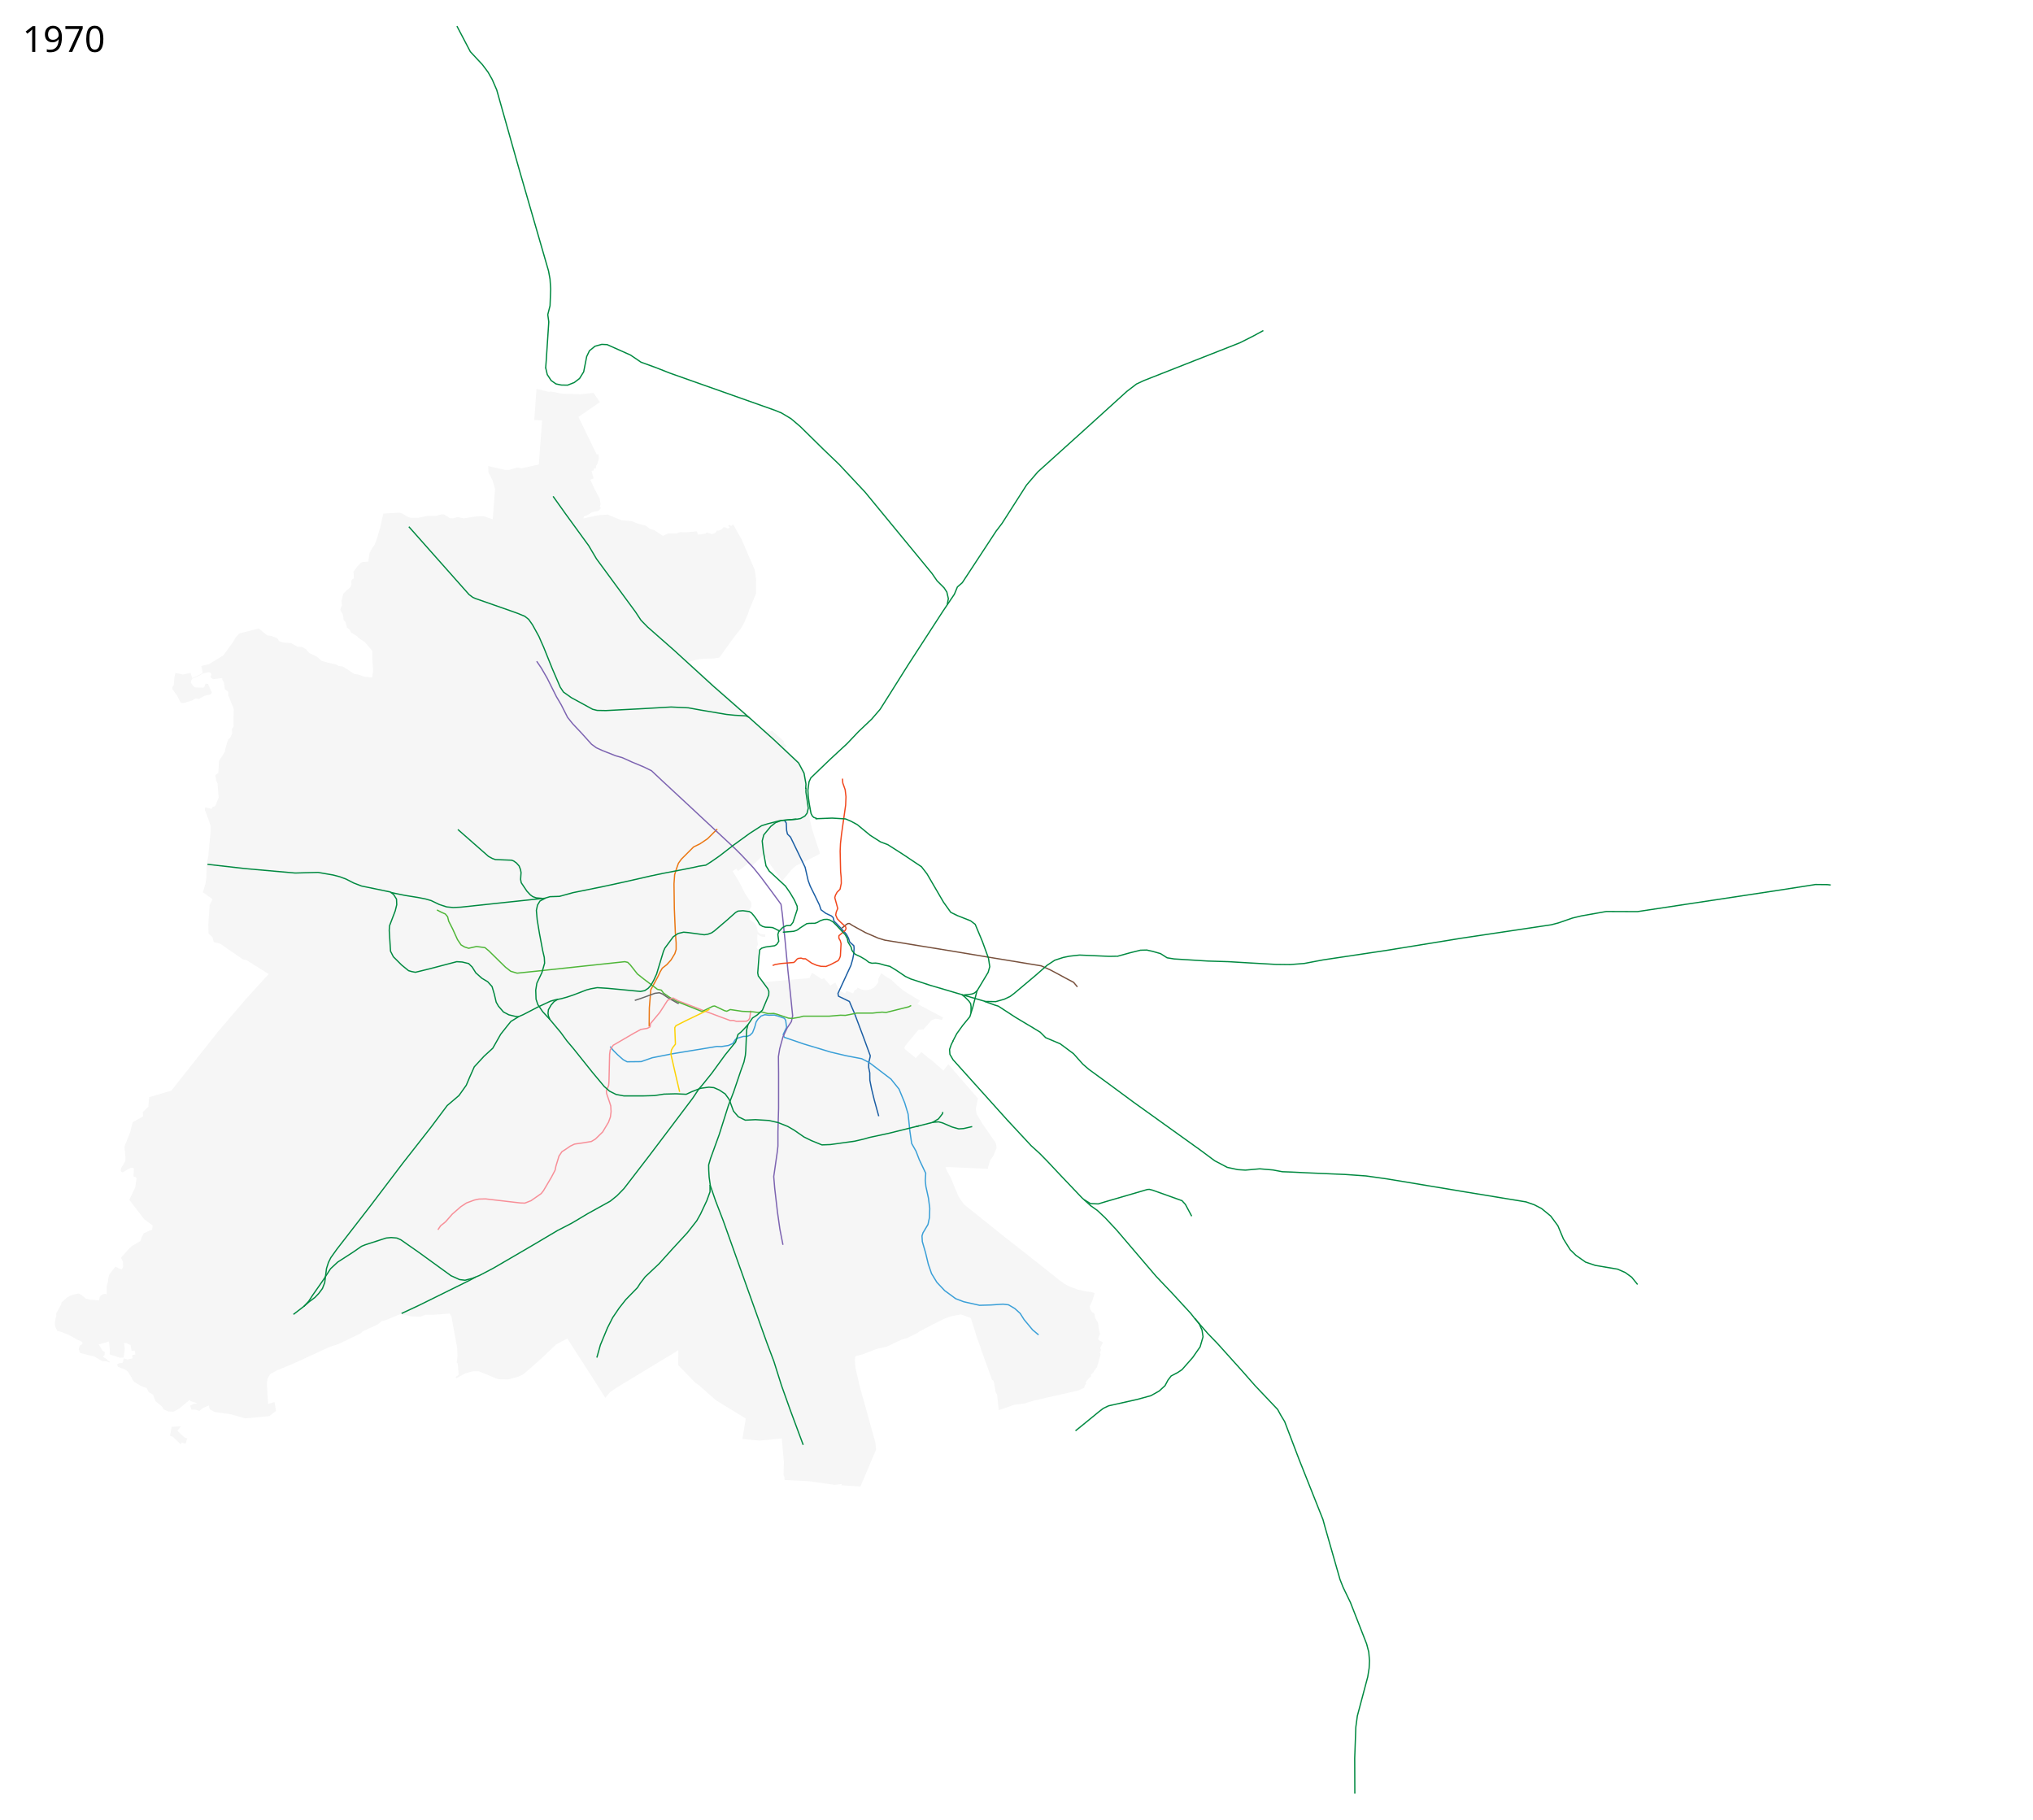
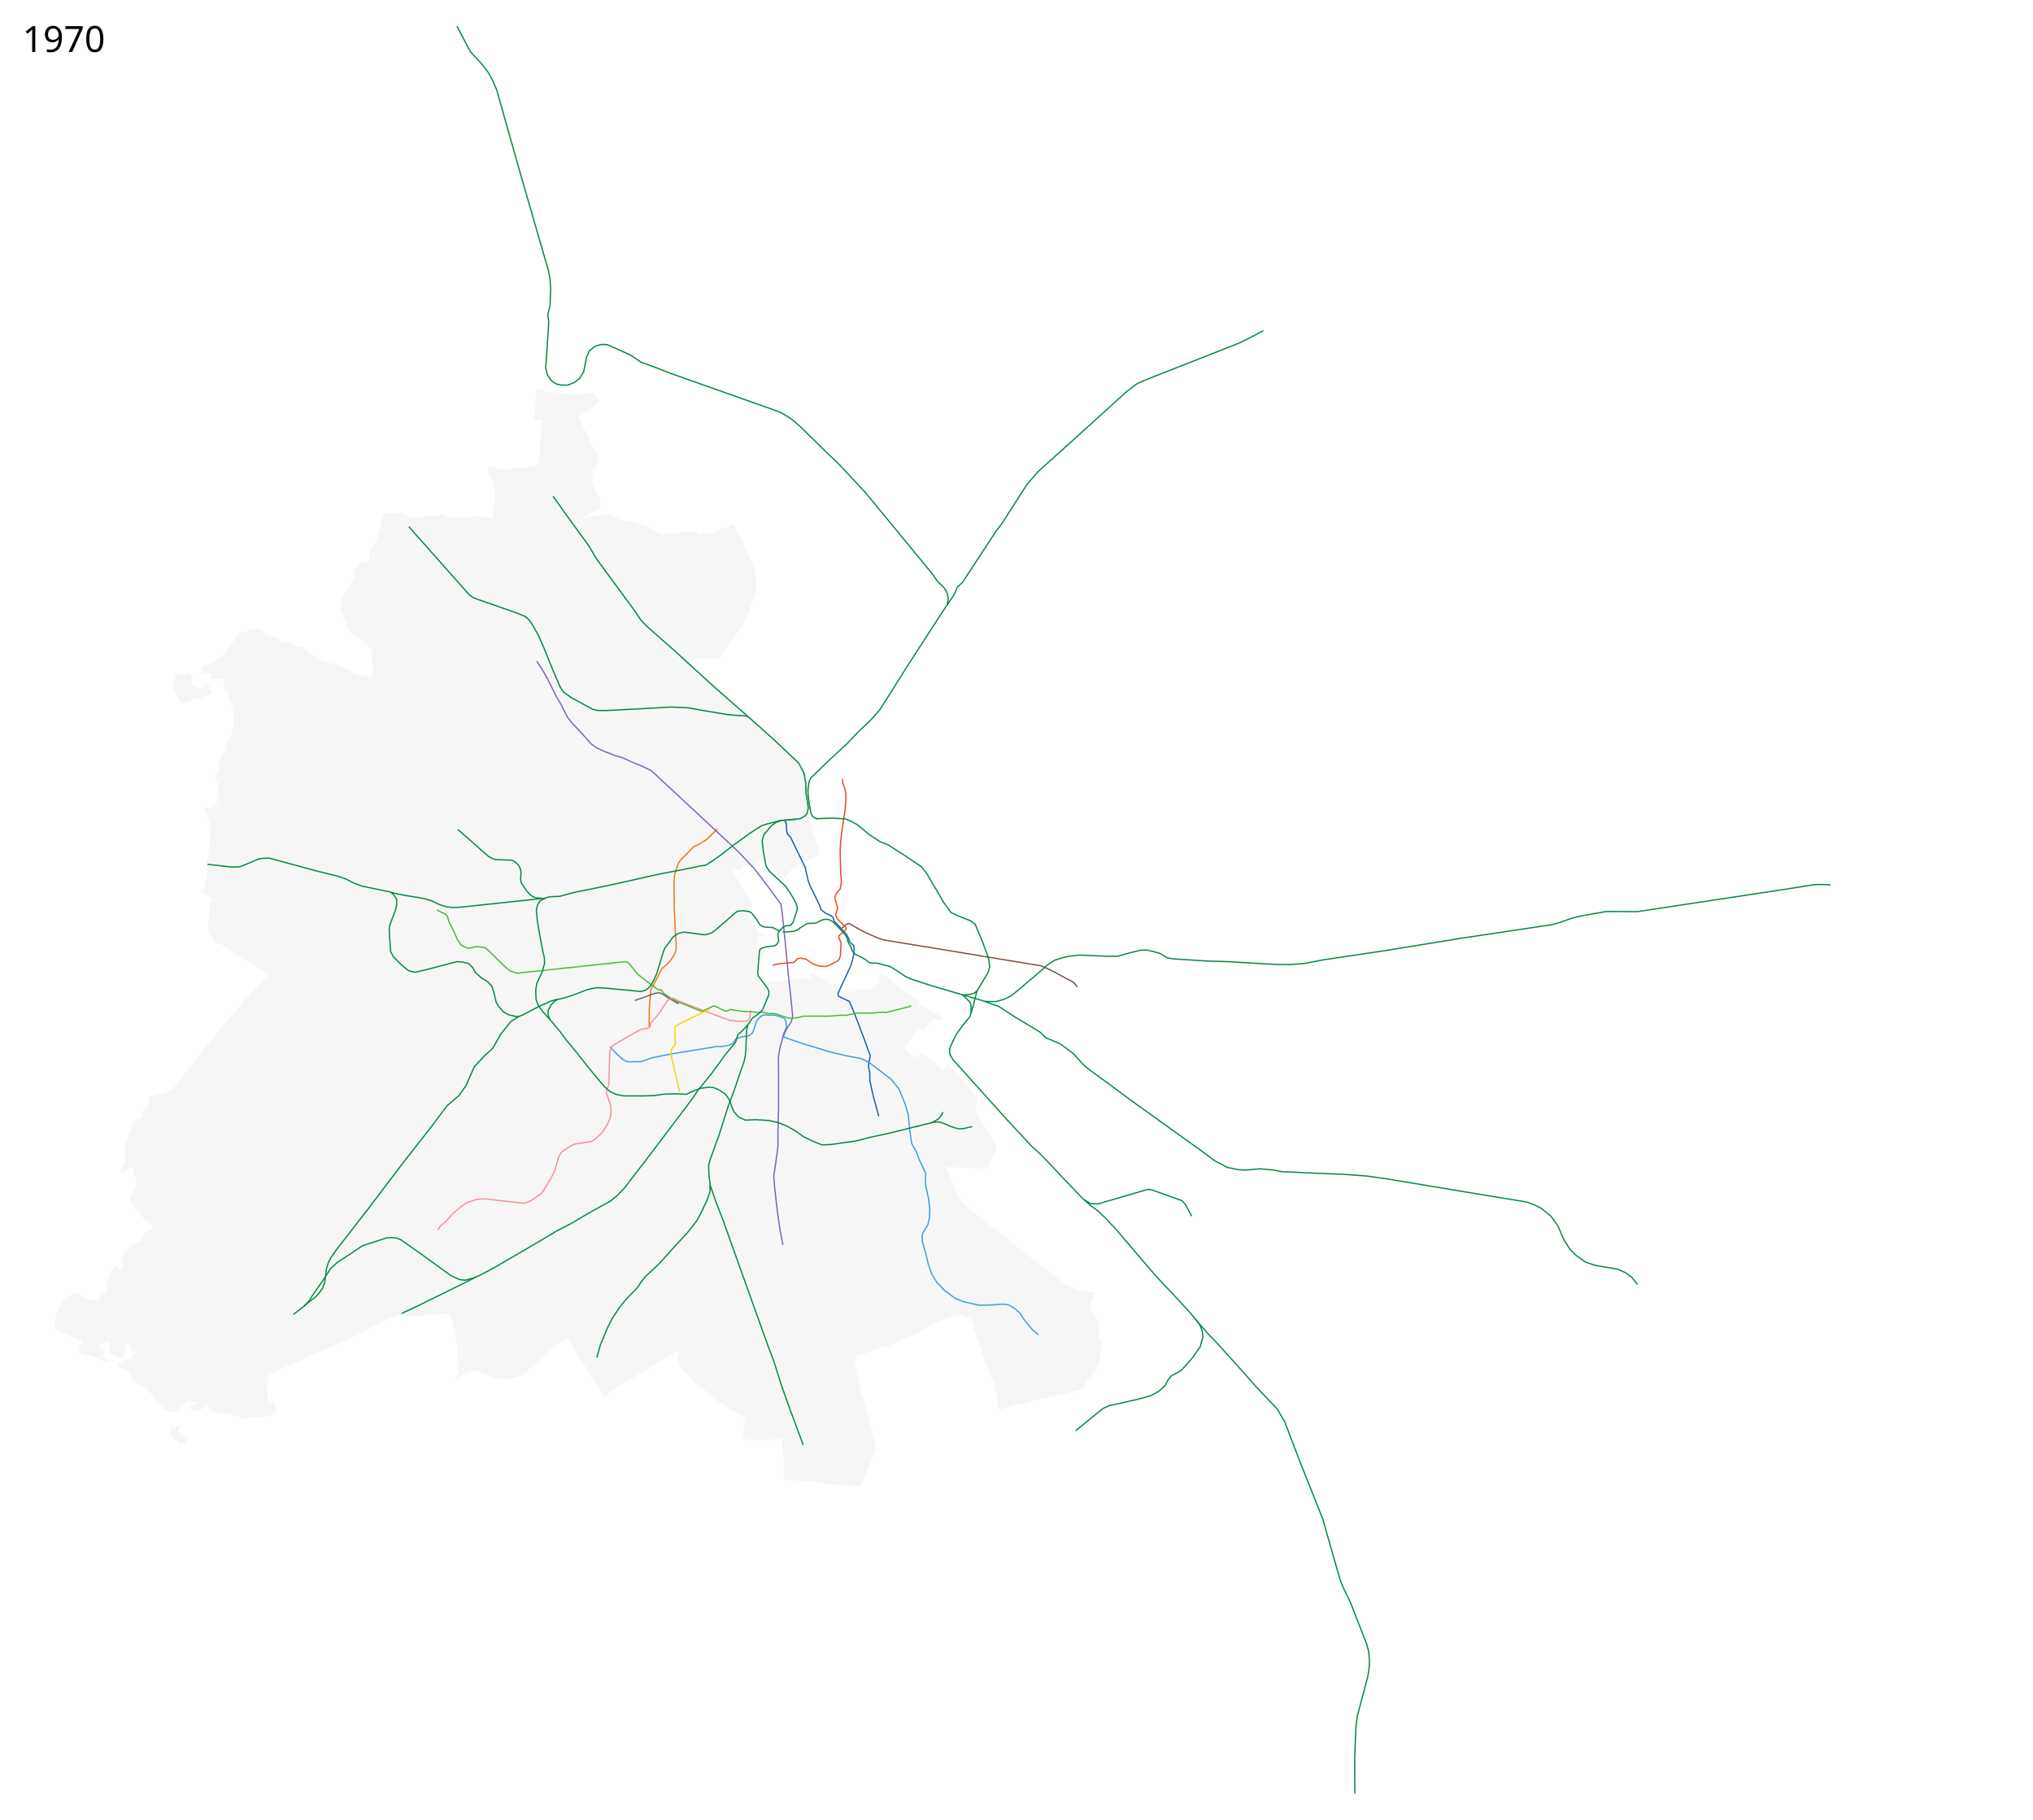
<svg xmlns="http://www.w3.org/2000/svg" width="8100" height="7250" viewBox="-1260, -2510, 8100, 7250">
  <path style="fill:#f6f6f6;fill-opacity:1;stroke:none;stroke-linejoin:round" d="m-466.024 3111.763 13.076-11.274 24.826-10.99 3.857 15.004 18.273 10.92 67.45 9.575 55.282 16.046 96.491-9.024 26.643-21.013-6.268-34.946-25.226 7.519-2.64-34.892-2.422-48.905 3.354-18.672 9.763-16.67 28.614-15.207 66.01-27.451 143.449-65.896 33.164-10.584 88.346-42.504 10.412-9.257 57.98-26.413 17.394-14.173 11.596-1.933 48.317-19.97 15.461-5.799 39.298 9.02 37.365 1.932 21.903-7.73h29.634l66.355-5.155 7.087 12.885 22.548 123.69 1.288 33.5-3.221 25.77 4.51 3.864 3.666 45.036-12.35 7.568 3.275 5.296 35.85-19.52 29.241-7.903 23.918-.1 29.32 11.783 38.143 16.157 12.456 3.708 37.82.854 39.72-11.023 19.258-9.109 21.238-17.72 51.103-45.443 59.123-56.22 44.604-23.476 118.29 183.861 33.05 52.432 18.46-22.047 27.085-18.789 233.852-141.729 11.596-7.73-.644 59.912 68.288 70.22 13.528 9.02 67.51 60.048 120.009 73.513-13.43 81.462 68.73 6.503 87.885-8.551 8.837 94.576-1.6 51.593 3.71 6.75.177 12.445 97.727 4.967 102.156 14.556 28.615-3.422-1.62 5.101 75.634 4.864 62.332-146.815-2.297-26.923-62.493-224.24-17.31-74.707-2.733-33.254 2.733-13.21 27.788-7.289 58.763-22.321 38.72-8.655 59.22-28.243 20.955-5.467 41.909-20.954 6.833-5.467 20.954-10.932 13.667-7.29 64.23-32.342 29.154-10.477 38.265-6.833 39.176 14.121 24.599 78.808 11.843 31.887 7.289 22.321 40.998 113.884 5.466 2.277 1.823 6.378 6.833 39.631 5.737 9.805 6.75 62.096 61.421-21.423 40.61-5.024 37.696-11.603 178.057-40.579 22.455-10.48 2.59-9.213 5.466-7.288-2.277-4.556 4.1-7.288 18.22-18.677-1.821-5.01 10.021-8.656 4.556-8.655 10.477-13.21 8.2-29.155 5.922-22.321-3.645-7.289 3.645-3.188 1.366-8.2-3.189-5.922 11.389-22.321-17.31-9.11-2.278-6.378 7.744-17.766-6.378-26.877v-8.655l-1.822-10.477-4.555-5.922-8.2-16.855-.455-9.11-4.555-7.744-5.011-.456-7.744-12.3-2.734-12.299 10.933-21.865 4.1-13.666 5.01-16.855-5.01-2.278-39.176-6.377-25.054-5.922-29.155-10.933-20.499-10.477-19.587-14.122-97.03-76.985-124.815-97.94-135.75-108.872-23.232-18.677-12.755-16.4-10.022-15.943-15.032-35.076-15.944-39.176-15.032-27.332-6.378-15.033h22.321l147.138 6.378.455-7.744 9.11-27.788 13.211-18.221 3.645-10.478 7.744-18.221-.911-10.933-3.19-10.933-53.297-76.985-22.32-37.81-3.19-19.132 8.656-41.909-12.755-15.032-82.907-95.662-21.866-25.966-20.043 25.51-47.376-41.91-14.577-10.476-25.51-21.41-22.777 23.687-44.187-36.442-.455-5.467 1.822-5.466 53.753-65.142 19.588-1.366 33.254-37.354 14.577-5.01 12.071 1.143 13.888 3.527 4.84-9.762-102.473-54.147 10.258-12.665-22.898-13.94-43.115-26.532-25.018-21.304-24.481-22.92-20.17-11.711-18.27-13.56-6.021 10.59-5.922 11.843v9.111l-.911 6.377-11.844 14.578-4.555 4.555-14.122 7.744-11.844 2.278-9.566.91-14.577-2.732-15.033-7.745-5.01 8.2-6.378 1.367-6.833 13.666-25.966-10.022-5.922 10.477-22.32-11.844-16.4-32.343-19.588 12.3-26.42-30.065-7.29 5.01-28.243-18.676-11.843-6.833-9.567 20.954-189.957 16.855-9.94-11.795-3.726-6.426-5.922-10.478-.911-11.388 1.822-42.82 3.644-23.688.911-24.143-3.644-2.734-3.189-5.466 1.822-5.466 4.1-5.011-1.366-6.378-1.823-15.488.456-20.499 11.52 7.42 11.244 2.997 8.443-.122-.753-9.763-12.501-.328-8.924-2.918-7.634-6.861-2.86-16.68-4.252-10.416-8.149-10.091-10.75-6.883-5.7-3.729-.966-8.604-.098-32.901 5.38-6.191 2.396-8.208-.29-10.546-2.41-6.163-8.864-10.574-16.04-25.285-8.099-17.188-17.323-32.294-9.978-16.305-11.893-19.379 15.023-10.104 6.3 9.576 40.909-30.601 11.918 12.885 50.25-47.673 10.629 16.106 16.75 25.769 43.485 59.912 3.543.967 17.716-20.616 17.072-21.259 19.004-16.75 78.596-38.653 16.105-8.697-1.288-8.053-29.312-88.902-14.173-64.423 5.3-1.119-11.202-80.26.168-32.803-3.376-20.015-5.727-30.363-22.843-39.882-16.46-17.233-26.302-22.677-8.431-9.08-6.052-6.193 7.744-8.883-13.21-12.983 3.644-4.1-48.97-44.187-7.289 4.1-24.143-7.516-29.154-25.738-15.944-14.805-25.282-23.915-71.975-65.597-44.186-38.265-58.536-51.703-55.576-49.653 4.1-1.367 32.115-9.11 18.905-2.05 23.688-.911 23.004-.911 19.816-3.19 4.555-5.238 45.326-63.775 34.62-44.186 10.478-16.855 5.922-11.844 16.627-39.86 1.366-6.832 27.63-65.455.834-56.144-5.486-38.824-52.262-121.528-31.313-55.614-3.556-4.05-7.263 6.2-6.558-4.653-4.61 3.279 5.334 6.935-7.252 4.958-7.669-5.06-9.714-.858-6.65 7.686-11.985 5.624-8.275-.19-4.284 8.09-12.946 6.324-22.62-6.587-5.219 4.713-29.813 4.05-4.145-13.446-43.083 3.803-22.983-.787-15.538 5.104-34.084.597-19.338 9.41-35.76-23.511-15.452-4.105-19.452-14.071-28.209-6.487-25.233-10.325-40.32-3.588-56.927-22.778-37.075 2.776-58.542 12.309 2.107-8.006 15.523-5.446 16.46-10.965 25.658-5.592 9.965-10.625-4.662-5.819 3.519-9.04-3.925-24.228-20.04-36.8-17.234-37.358 13.212-5.09-8.156-30.344 8.847-2.013.128-7.247 8.087-.527.614-9.463 5.46-8.2 5.974-22.48-1.924-16.867-6.6 1.701-72.746-149.748 85.423-58.974-25.432-36.83-48.181 5.425-74.41-1.951-46.002-8.542-9.88.903-48.743-11.425-8.87 124.033 31.26.967-13.075 176.009-67.894 14.887-18.555-2.977-31.654 9.573-16.846-.035-66.815-15.22 1.087 25.107 16.99 33.603 9.246 32.708-9.144 120.536-35.446-12.302-26.629.443-26.673 3.957-27.018 4.045-23.394-5.234-19.533 5.348-12.007-.934-23.408-14.565-10.578-.345-22.181 6.032-34.612.222-34.459 7.252-29.853-.021-11.044-2.514-23.534-14.39-11.68-3.191-43.6 2.445-20.39 1.214-4.333 19.215-8.827 38.788-9.325 32.293-11.331 32.128-11.947 17.538-9.226 16.746-4.773 34.481-24.849 1.98-6.024 3.667-15.31 16.56-12.915 17.843 1.592 26.471-7.976 5.248-2.514 7.129.823 11.584-1.76 6.743-4.445 6.509-18.127 15.63-8.335 9.485-7.111 26.812 1.479 18.689-6.037 15.303.653 5.95 8.682 12.702 4.562 26.146 7.089 6.342 5.309 22.124 10.916 8.36 5.439 10.727 25.305 16.178 3.128 4.97 26.488 17.5 30.128 35.605-.011 37.105 3.066 39.694-3.772 28.573-29.94-2.877-26.611-8.83-14.577-2.279-45.554-29.61-16.854-2.277-11.844-6.378-27.788-5.921-28.243-7.745-18.221-16.399-31.888-15.488-11.388-14.121-16.4-9.567-19.112-1.329-25.102-14.218-31.577-2.166-15.653-5.596-7.233-11.383-23.093-8.925-18.2-2.944-32.312-27.13-77.228 19.523-15.066 15.475-11.55 20.506-38.032 52.004-57.47 35.025-29.724 6.843 5.326 28.245-10.686 5.745-19.867 9.6-10.973 4.797-7.063-20.755-31.021 6.553-29.1-7.032-3.909 17.96-2.978 31.493-5.325 7.183-.342 7.458 20.281 28.867 13.67 26.694 10.918.89 33.473-9.763 13.947-8.87 13.98 1.961 23.695-12.69 22.26-5.089 5.605-6.92-15.149-34.629-10.244-1.645-3.948 12.025-4.928 4.478-16.645-.185-17.379-1.602-6.831-6.083-8.854-12.429 1.734-8.582 4.733-7.237 10.118-4.037 20.852-10.215 12.35-6.771 20.59-4.515 9.346 2.363 2.328 8.69-3.014 4.755.353 5.152 9.656 6.853 35.15-4.46 2.986 9.387 4.985 7.708 3.256 26.59 13.63 11.192-.08 12.814 22.152 54.945-.902 46.795.445 23.398-6.532 9.653.857 17.776-7.04 16.23-9.157 8.416-10.444 33.503-2.82 15.488-23.357 36.519-2.396 47.495-12.11 8.5 3.565 22.17 5.379 11.367 4.456 55.97-13.575 33.973-10.557 3.928-4.463 6.844-24.996-5.473-1.56 9.887 16.76 44.12 6.416 20.465.36 16.755-9.534 100.552-7.363 40.013-.469 47.914-3.994 25.402-9.975 33.471 8.322 5.313 30.262 21.85-11.466 22.927-5.562 78.592.878 35.01 15.548 14.46 5.23 19.802 24.936 6.092 91.23 62.924 16.01 3.95 86.865 54.451-91.95 100.816-111.286 130.408-184.746 233.256-88.305 26.102-3.102 37.604-22.092 21.763 1.023 17.176-38.152 21.215-3.37 2.527-4.351 16.31-4.492 19.484-17.012 43.763-5.557 12.714-1.117 7.916 3.665 38.74-.28 14.254-6.529 12.415-8.105 13.169-3.94 9.343.15 5.385 2.683 3.771 5.455 1.764 27.212-15.859 6.5-2.396 10.602 1.766-1.619 33.155 7.166 1.49 4.943 5.716-4.764 35.704-24.13 49.747 59.35 77.553 33.936 24.99-2.43 17.21-14.5 5.09-18.882 9.089-7.799 15.116-5.266 15.51-33.96 19.75-16.698 16.517-26.873 30.636 7.68 13.924.77 20.955-1.882 6.73-5.143 4.835-23.421-11.167-14.012 17.204-9.495 12.922-4.254 12.165-2.406 18.669-4.696 17.764-.028 30.66-8.265-1.055-7.106 1.768-9.029 5.576-3.95 7.183-2.575 11.626-9.415-.466-7.624-1.916-18.267-.129-18.281-5.416-15.98-14.497-11.596-5.276-15.176 3.029-16.415 5.072-15.5 8.726-20.836 19.051-1.219 7.482-19.902 35.946.41 10.305-3.294 10.69-1.943 13.455-.724 10.415 3.376 11.633 6.403 13.105 13.488 3.316 34.373 13.814 33.188 18.72 11.278 4.128 4.85 2.8 3.42 4.182-.267 4.122-2.883 3.588-7.138 3.78-3.364 8.087-1.311 7.765 6.056 13.994 56.58 14.078 30.517 18.074 17.793 1.244 10.64 4.394 2.128-3.735-8.678-3.997-.577-3.396-18.473-12.05 7.153-6.816.32-12.564-8.765-4.658-15.085-24.793 40.804-11.469 3.64 34.596-.846 16.35 40.129 13.45 15.507-.416 4.83-37.155-3.519-20.146 9.752-.504 16.627 7.854 4.056 23.142 12.48-1.347 2.7 15.48-13.234 2.89 1.975 12.535-20.548 4.818-14.164-4.536-3.15 10.751-1.259 6.524-15.538 2.692-7.026 4.372 2.851 8.622 30.368 12.216 9.768 7.831 14.27 22.73 4.704 10.463 8.164 8.894 25.721 15.244 22.08 8.232 8.168 15.682 16.832 10.336 10.473 26.134 24.935 20.564 7.517 12.203 18.123 7.92 20.814 1 22.754-12.5 40.492-33.936 4.788 4.052 26.416 8.96-15.21 2.937-13 6.55 5.032 15.563 15.798.49 12.517 3.46zM-539.302 3172.433l-36.95 2.418-6.218 36.072 10.614 3.118 31.751 29.892 4.313-6.948 15.096 4.955 6.771-21.408-10.497-3.027-23.982-22.534-4.715-4.373z" />
  <path d="m1834.765 1200.32 6.541-8.839 3.652 1.915 5.54-5.804 4.42 1.768 10.43-2.122h.884l.883 10.607-6.54.707-4.42-.884-2.894 11.194-5.414-2.355-13.082-6.187z" style="fill:#f6f6f6;fill-opacity:1;stroke:#f6f6f6" />
  <path d="m1326.576 1579.99-.124-13.266.655-60.928 5.896-72.72 28.172-51.757 9.172-19.654 8.516-14.413 18.344-14.413 16.379-18.344 15.068-24.895 5.241-16.379v-26.86l-3.275-43.24-3.931-93.685-1.31-98.271 2.62-36.688 7.862-24.896 7.206-20.309 11.793-16.379 48.48-48.48 25.55-12.448 30.137-20.31 38.655-38.654" style="fill:none;stroke:#ea7713;stroke-width:5;stroke-linecap:butt;stroke-linejoin:round;stroke-miterlimit:4;stroke-opacity:1;stroke-dasharray:none" />
  <path d="m1865.273 757.8 7.409 11.274 1.446 29.6 3.385 14.529 11.99 11.746 21.51 44.301 36.72 76.018 12.24 53.149 8.053 21.903 17.716 35.755 18.683 38.653 6.764 19.97 19.005 14.174 22.225 10.307 7.271 6.707 3.406 14.313 12.877 12.725 8.511 8.971 7.692 8.195 19.871 21.639 8.509 15.977 5.047 15.494 16.363 14.838.967 10.952-1.61 22.226-3.866 19.97-7.087 24.803-51.749 112.17 2.144 10.877c.644.322 43.485 20.937 43.485 20.937l6.764 16.105 13.53 31.245 35.753 95.023 27.058 73.763-.967 6.765-5.153 20.615-.322 18.682 4.51 22.226.321 29.634 6.765 33.822 10.63 43.807 18.037 65.388" style="fill:none;stroke:#1b5ea4;stroke-width:5;stroke-linecap:butt;stroke-linejoin:round;stroke-miterlimit:4;stroke-opacity:1;stroke-dasharray:none" />
  <path d="m1171.183 1659.757 12.503 15.415 17.394 17.394 21.903 19.327 15.462 8.375 56.047-.645 44.451-15.461 81.817-16.105 175.872-28.99 17.394.644 28.346-4.51 17.394-7.73 10.308-16.106 12.24-6.442 19.97-5.798h14.174l11.596-4.51 10.307-10.307 7.087-18.039 3.22-9.663 3.866-14.817 7.086-10.952 12.885-12.884 14.817-5.154 16.106 1.933 21.903-.645 16.106 4.51 23.836 8.375 5.154 8.375 3.543 27.701-13.529 28.346 4.188 11.274 76.018 26.09 110.068 33.138 60.13 14.195 62.366 11.936 30.279 15.462 86.325 65.71 32.211 39.942 22.548 54.759 13.529 44.451 7.086 68.288 7.087 48.96 17.394 30.923 12.884 33.5 25.755 54.481-1.745 28.747 2.403 23.713 10.308 47.028 5.154 40.586-1.289 36.72-5.798 27.058-19.97 33.5-3.866 12.24 1.288 22.548 12.885 44.451 10.952 45.74 12.884 37.365 21.26 34.788 30.922 32.855 43.807 32.211 32.211 12.24 63.134 14.173 45.096-1.288 48.316-3.221 21.904 2.577 25.125 14.817 21.259 19.326 15.461 24.48 34.144 41.23 23.836 19.972" style="fill:none;stroke:#3a9fd7;stroke-width:5;stroke-linecap:butt;stroke-linejoin:round;stroke-miterlimit:4;stroke-opacity:1;stroke-dasharray:none" />
  <path d="m878.325 124.53 18.038 26.412 23.836 41.23 36.72 73.442 18.683 31.567 25.769 50.893 20.615 25.77 34.144 36.076 40.586 45.095 19.327 14.173 23.836 10.952 52.182 20.615 27.057 7.73 39.942 18.039 46.384 19.326 30.278 14.818 43.163 40.586 97.922 90.835 76.662 71.509 114.028 106.296 27.057 27.058 47.672 50.893 28.99 36.077 43.163 57.98 37.365 50.893 5.154 38.654 10.952 105.008 11.596 122.402 9.663 88.903 9.02 89.547-5.155 23.192-16.427 24.48-17.072 36.076-12.884 47.029-5.154 31.566.644 66.355v139.797l-2.577 92.768v57.335l-2.577 23.192-14.173 98.566 3.866 46.384 10.951 94.701 9.664 68.288 12.24 62.49" style="fill:none;stroke:#7d64b1;stroke-width:5;stroke-linecap:butt;stroke-linejoin:round;stroke-miterlimit:4;stroke-opacity:1;stroke-dasharray:none" />
  <path d="m2094.29 1187.967 12.566-10.457 5.798-4.51 5.798-3.542h6.12l11.991 7.93 51.475 28.243 50.564 21.865 26.877 8.2 148.048 24.143 70.608 11.389 194.513 32.342 160.804 26.421 48.838 7.98 37.767 16.95 63.706 34.216 28.023 14.817 14.817 18.039" style="fill:none;stroke:#78513d;stroke-width:5;stroke-linecap:butt;stroke-linejoin:round;stroke-miterlimit:4;stroke-opacity:1;stroke-dasharray:none" />
  <path d="m480.839 1115.343 17.394 9.019 16.106 7.086 9.019 10.952 4.51 18.038 15.46 30.279 19.327 42.518 14.173 21.26 14.173 8.374 16.106 5.154 31.566-7.086 33.5 4.51 14.817 12.24 67 65.71 20.614 16.106 25.77 7.73 86.325-9.019 342.726-36.72 11.596 2.577 10.308 10.307 28.346 36.077 25.124 19.97 54.76 41.23 15.46 3.222 8.731 11.884 21.76 15.14 13.96 8.408 21.904 11.918" style="fill:none;stroke:#4fb638;stroke-width:5;stroke-linecap:butt;stroke-linejoin:round;stroke-miterlimit:4;stroke-opacity:1;stroke-dasharray:none" />
  <path d="m3059.66 2269.79 25.125 15.46 30.923 1.289 29.634-9.02 165.565-48.316 8.375-.644 12.885 3.221 117.248 41.874 13.529 14.818 25.124 47.028" style="fill:none;stroke:#008940;stroke-width:5;stroke-linecap:butt;stroke-linejoin:round;stroke-miterlimit:4;stroke-opacity:1;stroke-dasharray:none" />
  <path d="m1420.97 1465.81 21.904 11.918 107.052 41.22 57.658 21.582 42.013 15.406 11.844-.455 12.3 3.644 40.542-.455 7.744-4.556 5.01-7.288 4.1-30.521" style="fill:none;stroke:#f78f98;stroke-width:5;stroke-linecap:butt;stroke-linejoin:round;stroke-miterlimit:4;stroke-opacity:1;stroke-dasharray:none" />
  <path d="m1440.985 1481.595 96.19 38.432 43.03-21.05 7.408-.967 39.297 18.683 8.697 2.255 13.851-6.765 15.461 2.255 31.89 4.832 43.162 1.932 20.293 2.577 14.173-1.932 25.125 6.442h10.307l12.885-.644 12.884 3.22 45.74 15.462 14.817 1.289 27.702-4.51 16.75-4.51H2043.721l45.096-3.865 19.326.644 20.615-3.865 24.48-5.154h63.135l17.394-1.932 20.615-1.933 16.105 1.288 48.961-12.24 41.23-10.307 9.664-5.154" style="fill:none;stroke:#4fb638;stroke-width:5;stroke-linejoin:round;stroke-miterlimit:4;stroke-opacity:1;stroke-dasharray:none" />
  <path d="m1269.226 1475.762 23.688-7.744 56.03-20.5 18.222-2.277 12.3 5.011 22.776 15.488 37.243 20.855 5.015 1.655" style="fill:none;stroke:#666;stroke-width:5;stroke-linejoin:round;stroke-miterlimit:4;stroke-opacity:1;stroke-dasharray:none" />
  <path d="m484.704 2389.614 10.952-16.105 19.327-15.462 27.057-30.923 34.144-29.634 22.548-14.817 31.567-11.596 18.038-3.865 26.413-.644 137.863 16.105 18.683.644 24.48-9.663 40.586-28.346 9.02-11.596 31.566-53.47 14.817-28.346 3.222-16.106 12.24-39.941 11.596-17.394 16.105-10.308 16.75-11.596 17.394-8.375 31.567-4.51 35.432-5.797 16.106-9.664 28.99-28.345 23.192-38.654 7.73-21.26 2.577-21.258-1.288-22.548-5.798-18.038-10.952-32.211-.644-10.952 9.019-19.971 1.289-16.75 2.576-108.23 2.577-17.393 11.596-18.038 81.816-47.673 28.346-15.461 26.26-4.533 10.46-5.453 2.256-13.85 36.72-44.13 31.245-48.316 21.953-9.43" style="fill:none;stroke:#f78f98;stroke-width:5;stroke-linecap:butt;stroke-linejoin:round;stroke-miterlimit:4;stroke-opacity:1;stroke-dasharray:none" />
  <path d="m1967.334 709.859 3.98 20.99 5.087 9.879 5.798 5.798 13.151 5.121M2757.77 1957.357l-220.75-245.487-12.342-21.156-1.367-19.588 6.833-19.588 7.289-14.577M2572.101 1452.757l12.374 9.546 15.91 16.263 6.718 9.546 1.768 10.96v10.607l-.354 15.91" style="fill:none;stroke:#008940;stroke-width:5;stroke-linecap:butt;stroke-linejoin:round;stroke-miterlimit:4;stroke-opacity:1;stroke-dasharray:none" />
  <path d="m1818.383 1336.592 10.239-3.868 24.598-4.1 49.654-4.1 5.921-5.01 6.378-7.744 5.01-3.189 11.39-1.366 8.654 2.733h9.111l24.599 17.31 20.043 8.655 17.31 4.1 19.589.456 17.31-6.833 31.432-16.4 5.01-8.2 3.645-9.566 2.733-50.108-3.189-11.844-5.466-9.11v-10.478l24.599-20.5 4.1-7.743-1.822-6.833-23.688-22.321-9.566-10.022-6.378-15.033 2.278-11.844 5.922-14.121-11.844-43.276 2.733-9.566 6.377-11.844 11.844-11.844 5.011-23.688-.455-22.776-2.278-24.144-1.822-81.54 1.367-30.521 4.1-36.443 16.399-116.16 1.366-33.255-3.189-27.787-9.566-27.332-1.038-17.122" style="fill:none;stroke:#f1471d;stroke-width:5;stroke-linecap:butt;stroke-linejoin:round;stroke-miterlimit:4;stroke-opacity:1;stroke-dasharray:none" />
  <path d="m2535.985 1638.874 16.029-30.701 23.192-32.211 28.99-35.432 11.596-37.365 16.75-65.067 44.45-74.085 6.443-22.548-5.154-34.144-24.48-66.999-28.346-67.643-18.682-14.173-52.182-20.615-26.413-12.885-28.99-40.586-65.711-112.739-21.904-28.345-76.018-50.894-58.624-37.365-28.99-10.952-41.23-26.413-51.538-42.518-25.125-13.53-21.26-9.018-53.47-3.221-66.354 2.577" style="fill:none;stroke:#008940;stroke-width:5;stroke-linecap:butt;stroke-linejoin:round;stroke-miterlimit:4;stroke-opacity:1;stroke-dasharray:none" />
  <path d="m2581.293 1453.818 17.324-1.415 13.789-2.12 8.485-3.183 4.95-3.535 8.485-7.425M1720.746 1571.452l-13.307 14.817-14.817 15.461-12.24 9.664-9.664 30.278-41.874 51.538-53.47 73.441-37.366 46.384-13.528 15.462-24.48 36.72-86.97 115.316-88.26 116.604-98.565 128.2-28.346 28.99-26.413 21.26-89.547 49.605-63.778 38.009-57.336 29.634-85.681 50.894-60.557 35.432-109.518 63.778-55.403 28.99-27.057 10.952-29.634 7.73-21.904-2.576-34.144-15.462-128.844-93.412-70.865-49.605-16.105-7.087-22.548-1.932-19.97 1.932-83.75 27.058-14.173 5.798-35.432 24.48-59.913 38.653-28.345 26.414-28.346 43.807-44.451 63.778-14.173 21.903-19.203 20.75M2454.737 1961.528l24.802-1.932 15.784 4.187 37.365 16.106 27.057 7.73 19.326-1.288 34.38-7.906" style="fill:none;stroke:#008940;stroke-width:5;stroke-linecap:butt;stroke-linejoin:round;stroke-miterlimit:4;stroke-opacity:1;stroke-dasharray:none" />
  <path d="m1913.213 753.494-65.993 6.088-45.725 11.746-27.057 8.375-47.028 30.278-65.71 47.673-54.116 41.874-32.21 22.548-23.193 14.817-30.278 4.51c2.577 1.288-141.085 28.345-141.085 28.345l-48.96 10.308-101.788 23.192-86.325 18.682-120.47 24.48-54.115 14.818-38.009 1.288-17.394 5.154-22.548 12.24-9.663 16.106-4.51 21.26 3.222 36.72 9.019 54.759 12.884 68.287 6.442 27.702 1.289 22.548-10.952 38.009-19.97 41.874-4.51 27.702 1.288 36.076 7.087 21.26 19.326 28.345 29.634 32.211 42.52 50.894 24.48 33.5 25.124 29.634 77.307 96.633 46.384 55.403 21.26 18.683 25.768 12.884 30.923 5.798h79.239l43.163-1.288 37.365-5.798 47.672-1.289 41.23 1.933 21.904-10.308 35.432-13.528 32.856-4.51 19.97 1.933 21.904 9.663 23.192 15.461 16.106 22.548 16.75 45.74 19.326 22.548 27.702 13.528 40.586-1.932 53.47 3.22 36.72 8.376 38.654 15.461 26.413 15.461 38.01 26.414 30.278 14.817 41.23 16.75 33.5-1.29 97.277-13.528 36.076-8.375 22.548-6.442 77.951-16.75 119.181-29.634" style="fill:none;stroke:#008940;stroke-width:5;stroke-linecap:butt;stroke-linejoin:round;stroke-miterlimit:4;stroke-opacity:1;stroke-dasharray:none" />
  <path d="m2389.025 1978.6 66.355-16.749 23.836-14.173 15.462-19.97 1.872-7.345M297 1045.5l19.25 4.25 36.5 7.5 53 8.5 29.25 5.75 22.75 6.5 32.75 15.75 29.25 9.5 26 2.5 30.5-1.5L756.5 1085l117.75-12.5 20.578-2.14 17.415-1.774" style="fill:none;stroke:#008940;stroke-width:5;stroke-linecap:butt;stroke-linejoin:round;stroke-miterlimit:4;stroke-opacity:1;stroke-dasharray:none" />
  <path d="m899.44 1069.152-22.628-1.768-13.788-4.95-9.9-7.071-13.788-14.85-22.628-33.587-2.475-13.435 1.768-26.87-2.121-12.02-5.657-14.496-10.253-11.668-11.314-8.131-8.485-3.182-64.347-2.475-12.02-4.243-15.557-8.485-121.976-107.127M340 2723l67.5-31.5L609 2592l26-14M963.5 1470.5l-16 10-12 14L925 1513l-1.5 14 1.5 10.5 6 14.5" style="fill:none;stroke:#008940;stroke-width:5;stroke-linecap:butt;stroke-linejoin:round;stroke-miterlimit:4;stroke-opacity:1;stroke-dasharray:none" />
  <text x="-1170.547" y="4637.961" xml:space="preserve" style="font-size:144px;font-style:normal;font-weight:400;fill:#000;fill-opacity:1;stroke:none;font-family:Sans;-inkscape-font-specification:Sans" />
  <text x="-1170.547" y="-2303.039" xml:space="preserve" style="font-size:144px;font-style:normal;font-weight:400;fill:#000;fill-opacity:1;stroke:none;font-family:Sans;-inkscape-font-specification:Sans">
    <tspan x="-1170.547" y="-2303.039">1970</tspan>
  </text>
-   <path d="m807.138 1540.851-14.801-1.695-25.14-6.035-21.26-11.274-19.971-23.192-9.02-15.784-7.73-32.855-8.697-29.312-17.394-19.327-23.192-13.85-24.158-21.582-14.495-23.192-14.173-13.85-25.447-6.12-21.903-1.29-106.62 28.024-57.98 14.173-14.248-2.67-13.13-3.772-27.702-22.548-32.856-32.855-11.273-22.226-5.154-83.104 1.288-18.36 22.548-58.947 6.12-24.803-.966-22.225-11.596-18.36-12.885-9.986-114.993-23.836-30.923-11.918-31.245-15.945-24.802-9.18-25.93-6.764-60.447-10.46-91.024 2.52-198.536-17.527-150.673-17.191M1967.75 711.75l-4-22.75-3.75-28.75-1-22.25 1.232-9.385 3.068-23.606 7.269-15.813 78.845-75.768 65.21-60.307 46.096-48.422 52.72-50.144 33.25-38.653 36.077-56.942 76.268-121.258L2496.543-74.39l45.956-68.109 12-29 19.5-17 134.5-205 24-31.5 97.5-152.5 45-52.5 188-169.5 166.5-151L3268-980l30-14 382.5-150.5 53.5-27 39.5-21.5M914.035-1043.483l2.242-29.403 10.222-154.614-4-29 9-35.5 2.5-66.5-2.5-39-6-33-119-411.5-87.5-310-18-41.5-16.5-29-22.5-30-48-51.5-53.5-102M1723.623 347.924l-143.16-125.638L1424.27 79.56l-104.426-91.77-26.123-26.83-21.84-33.146L1116.498-283.5l-31-52.5-92-126.5-49.816-69.987" style="fill:none;stroke:#008940;stroke-width:5;stroke-linecap:butt;stroke-linejoin:round;stroke-miterlimit:4;stroke-dasharray:none;stroke-opacity:1" />
+   <path style="fill:none;stroke:#008940;stroke-width:5;stroke-linecap:butt;stroke-linejoin:round;stroke-miterlimit:4;stroke-dasharray:none;stroke-opacity:1" d="m1967.75 711.75-4-22.75-3.75-28.75-1-22.25 1.232-9.385 3.068-23.606 7.269-15.813 78.845-75.768 65.21-60.307 46.096-48.422 52.72-50.144 33.25-38.653 36.077-56.942 76.268-121.258L2496.543-74.39l45.956-68.109 12-29 19.5-17 134.5-205 24-31.5 97.5-152.5 45-52.5 188-169.5 166.5-151L3268-980l30-14 382.5-150.5 53.5-27 39.5-21.5M914.035-1043.483l2.242-29.403 10.222-154.614-4-29 9-35.5 2.5-66.5-2.5-39-6-33-119-411.5-87.5-310-18-41.5-16.5-29-22.5-30-48-51.5-53.5-102M1723.623 347.924l-143.16-125.638L1424.27 79.56l-104.426-91.77-26.123-26.83-21.84-33.146L1116.498-283.5l-31-52.5-92-126.5-49.816-69.987" />
  <path d="m2514-101 4.5-24-6-26-11-17-28-28-20-29-267-324.5L2157-581l-73.5-78.5-64-61.5-91.5-90-36.5-31-37.5-22.5-25.5-10.5-419.5-148.5-56-22-59-21.5-42-28.5-93-41.5-21.5-1-27 7.5-22 18-11 23-12 61-16.5 26.5-21 16-26.5 10.5-25.5-.5-21-4.5-19-13.5-15.5-23.5-6.5-28" style="fill:none;fill-rule:evenodd;stroke:#008940;stroke-width:5;stroke-linecap:butt;stroke-linejoin:round;stroke-miterlimit:4;stroke-dasharray:none;stroke-opacity:1" />
  <path style="fill:none;stroke:#008940;stroke-width:5;stroke-linecap:butt;stroke-linejoin:round;stroke-miterlimit:4;stroke-dasharray:none;stroke-opacity:1" d="M1940.112 3246.458 1888.999 3109l-35.323-99-30.279-95.989-27.701-73.44-83.75-233.854-64.421-180.382-26.413-74.085-30.279-78.595-20.615-59.913-4.832-34.144-1.61-27.701-.322-20.615 7.408-25.447 34.466-95.023 37.043-116.926 20.937-54.437 28.346-83.749 12.562-34.788 5.476-26.091 1.61-17.716 2.256-53.793 1.288-29.956 5.154-20.937 18.148-26.57 19.57-12.756 19.917-18.599 25.147-59.968.644-13.85-4.51-11.597-37.686-50.893-2.255-11.918 5.234-68.369 2.819-23.755 7.73-6.442 16.106-4.832 35.432-4.832 8.375-5.153 8.053-12.563-3.543-27.38 3.543-11.273 15.783-16.428 13.851-7.086s14.173-.644 17.394-.966l9.664-12.24 17.394-52.505-.967-12.562-11.274-24.803-15.783-26.735-19.327-28.024-64.787-60.048-12.813-20.687-10.335-56.561-4.739-42.498 6.264-24.237 27.876-33.784 18.871-15.006 25.38-8.906 62.287-5.24 12.015-2.24 17.47-9.88 8.515-11.135 4.942-20.259-4.365-30.956-5.154-33.5.346-16.768M2661.793 1479.347l41.29 14.799 14.495 4.51 68.288 44.45 75.374 45.096 23.192 14.173 21.903 21.904 57.98 24.48 52.826 39.298 37.365 41.874 23.836 20.615 76.019 55.403 101.143 74.73 152.68 109.518 115.96 83.104 55.403 41.23 50.25 26.414 41.874 9.019 30.278 1.933 57.336-5.154 52.182 4.51 38.01 7.086 36.076 1.288 65.71 3.221 149.46 6.443 81.816 5.798 82.46 11.596 317.5 52.815 237.5 39 33 11.5 29 15 36.5 30 28.5 38.5 22 52.5 27 43 23 22.5 38.5 27 38.5 13 89 15 30.5 13.5 25.5 18.5 23.5 29M2755.587 1954.765l92.768 99.854 34.144 30.923 29.634 30.278 50.894 54.115 86.97 91.48 35.432 32.21 26.413 18.683 30.923 28.99 45.74 48.96 157.834 184.893 63.134 66.354 74.73 81.172 16.105 20.615 51.538 59.269 38.653 39.942 98.566 109.517 50.893 57.98 90.541 95.5 12 22 16 26.5 57.5 151 95 239 7.5 27.5L4079 3783l12.5 31.5 29 60 64.5 165 8.5 32.5 3 34.5-1.5 29.5-5.5 34.5-41.5 156-6 44.5-4.5 124 .5 141" />
  <path style="fill:none;stroke:#008940;stroke-width:5;stroke-linecap:butt;stroke-linejoin:round;stroke-miterlimit:4;stroke-dasharray:none;stroke-opacity:1" d="m3500.952 2742.648 17.394 22.548 10.952 24.48 3.865 26.414-11.596 39.941-29.634 42.52-42.519 48.316-17.394 11.596-25.769 13.528-12.884 16.75-11.596 21.904-23.272 21.355-33 18.5-52.5 14.5-116 26-21 10-17 13-68.5 56-25.5 20.5M1847.718 1199.727l-8.69-3.881-12.087-6.417-9.02-3.866-10.629-.966-18.36-.644-10.952-3.221-10.952-7.087-9.663-16.75-11.918-16.427-10.899-12.847-9.08-5.843-25.51-3.397-19.818 1.646-9.8 5.783-15.729 14.014-15.783 14.173-52.826 45.095-10.63 7.409-14.817 5.476-14.495 2.254-64.422-8.697-18.038-1.61-21.904 5.154-19.327 13.206-33.5 45.418-5.475 12.562-27.38 90.513-11.127 24.233-11.742 20.863-10.952 11.918-13.529 9.02-16.75 3.22-80.527-7.73-51.538-4.832-40.264-2.577-25.125 4.51-17.394 4.51-53.792 20.614-24.832 8.28-23.807 6.537-21.904 3.866-19.326 5.476-50.572 23.514-58.946 30.6-16.428 7.087-31.889 19.648-15.139 18.683-25.447 32.21-20.615 36.4-10.952 19.326-34.788 31.89-38.973 42.325-18.221 40.998-13.666 32.342-29.155 40.998-46.887 39.977-64.725 86.495-112.094 143.017-131.422 173.296L82.71 2466.277l-24.48 34.144-9.664 19.327-7.73 24.48-7.087 56.047-9.019 23.192-14.817 19.971-15.461 16.106-22.52 16.744-21.821 18.916-40.984 31.536M3190.704 1300.336l51.593-14.274 41.552-10.307 25.125-.645 23.192 5.154 31.567 9.02 26.413 16.749 27.701 4.51 133.999 8.375 83.749 2.576 86.97 5.154 101.787 5.798 54.759.644 57.335-4.51 74.73-14.172 253.823-38.01 294-47.898 361.5-54 28.5-7.5 56.5-19.5 35.5-8.5 99-17.5 124 .5 205-31 363.5-55 141-22 47.5.5 13 1.5M1568.93 2210.52v27.702l-12.884 35.432-25.124 53.47-14.817 26.414-37.365 47.672-59.913 65.067-52.826 58.624-55.403 52.182-19.327 25.125-11.596 18.038-46.384 47.672-26.413 33.5-25.769 38.009-20.615 40.586-28.346 68.287-14.151 50.474M1950.027 632.978l1.092-19.39-7.699-43.226-21.55-40.523-99.815-94.01-98.579-88.28-10.884-5.273-45.095-2.577-32.211-3.22-103.076-17.395-49.605-9.02-68.932-3.22-55.403 3.22-66.999 3.866-137.22 7.087-34.787-.644-18.038-4.51-85.038-46.384-31.245-22.226-12.884-19.648-31.567-73.442-34.466-85.681-9.663-21.582-9.02-20.937-25.768-46.706-15.14-21.582-15.46-12.24L802.95-66.16l-18.683-6.764L634-125.5l-10-4.5-15-11-240-270.5" />
  <path d="m1566.91 1511.336-28.127 13.341-67.774 32.602-38.01 19.327-4.509 7.73 2.577 65.711-10.952 14.173-5.153 9.664-1.933 16.105 18.038 78.595 16.75 71.509" style="fill:none;stroke:#fcd205;stroke-width:5;stroke-linecap:butt;stroke-linejoin:round;stroke-miterlimit:4;stroke-opacity:1;stroke-dasharray:none" />
  <path d="m3191.082 1299.59-31.567.645-118.537-5.154-39.941 4.51-25.125 5.153-33.5 10.952-30.278 19.971-47.028 41.23-85.038 71.509-15.461 11.596-23.192 10.952-34.144 9.663-41.23-.644-119.503-34.788-100.499-29.634-77.95-25.447-20.938-9.986-36.194-24.447-25.33-15.494-20.936-4.832-23.514-6.764-12.885-1.611-14.495.644-11.918-3.543-12.884-10.307-20.938-12.24-20.293-9.342-6.348-6.47-7.18-9.635-2.9-11.919-12.24-20.293-3.22-14.817-8.054-14.817-35.754-38.331-12.562-12.562-13.529-8.053-10.63-2.577-12.884.644-14.817 5.154-10.905 6.511-10.032 3.474-22.87.323-9.663 1.288-28.024 18.038-5.29 4.266-6.628 4.109-11.596 3.865-43.705 3.638" style="fill:none;stroke:#008940;stroke-width:5;stroke-linecap:butt;stroke-linejoin:round;stroke-miterlimit:4;stroke-opacity:1;stroke-dasharray:none" />
+   <path d="m807.138 1540.851-14.801-1.695-25.14-6.035-21.26-11.274-19.971-23.192-9.02-15.784-7.73-32.855-8.697-29.312-17.394-19.327-23.192-13.85-24.158-21.582-14.495-23.192-14.173-13.85-25.447-6.12-21.903-1.29-106.62 28.024-57.98 14.173-14.248-2.67-13.13-3.772-27.702-22.548-32.855-32.855-11.274-22.226-5.154-83.104 1.288-18.36 22.548-58.947 6.12-24.803-.966-22.225-11.596-18.36-12.885-9.986-114.993-23.836-30.923-11.918-31.245-15.945-24.802-9.18-25.93-6.764-62.028-14.969-192.268-52.252-22.255.36-20.492 2.91-48.598 20.924-27.147 10.095-29.726 1.474-98.166-11.2" style="fill:none;stroke:#008940;stroke-width:5;stroke-linecap:butt;stroke-linejoin:round;stroke-miterlimit:4;stroke-dasharray:none;stroke-opacity:1" />
</svg>
